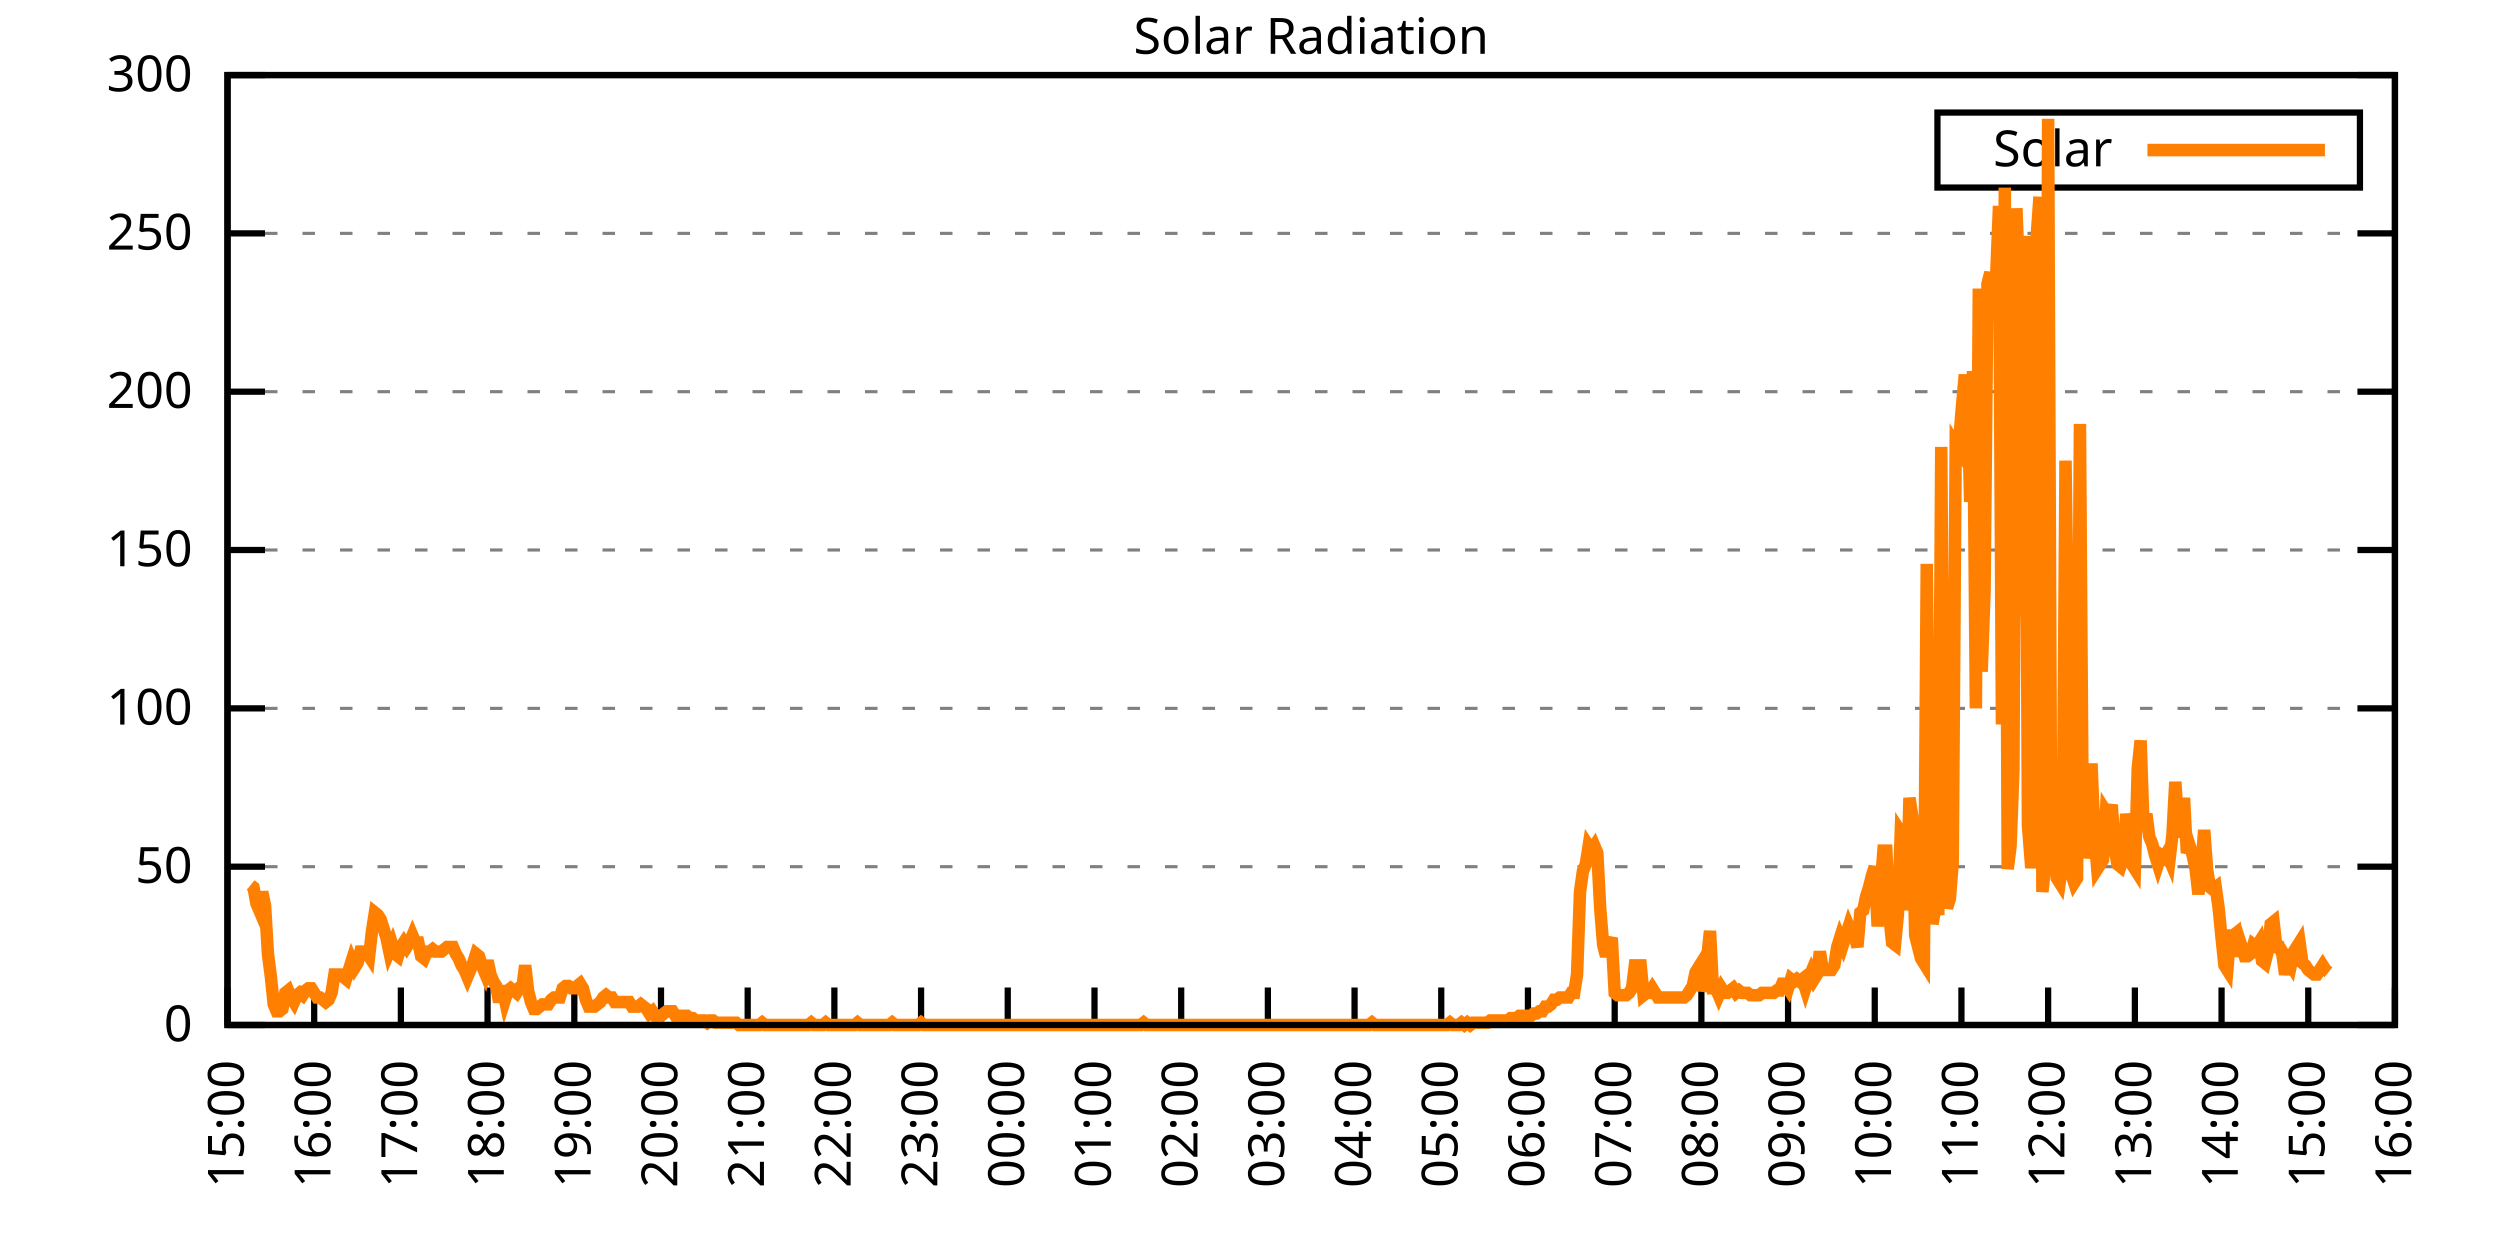
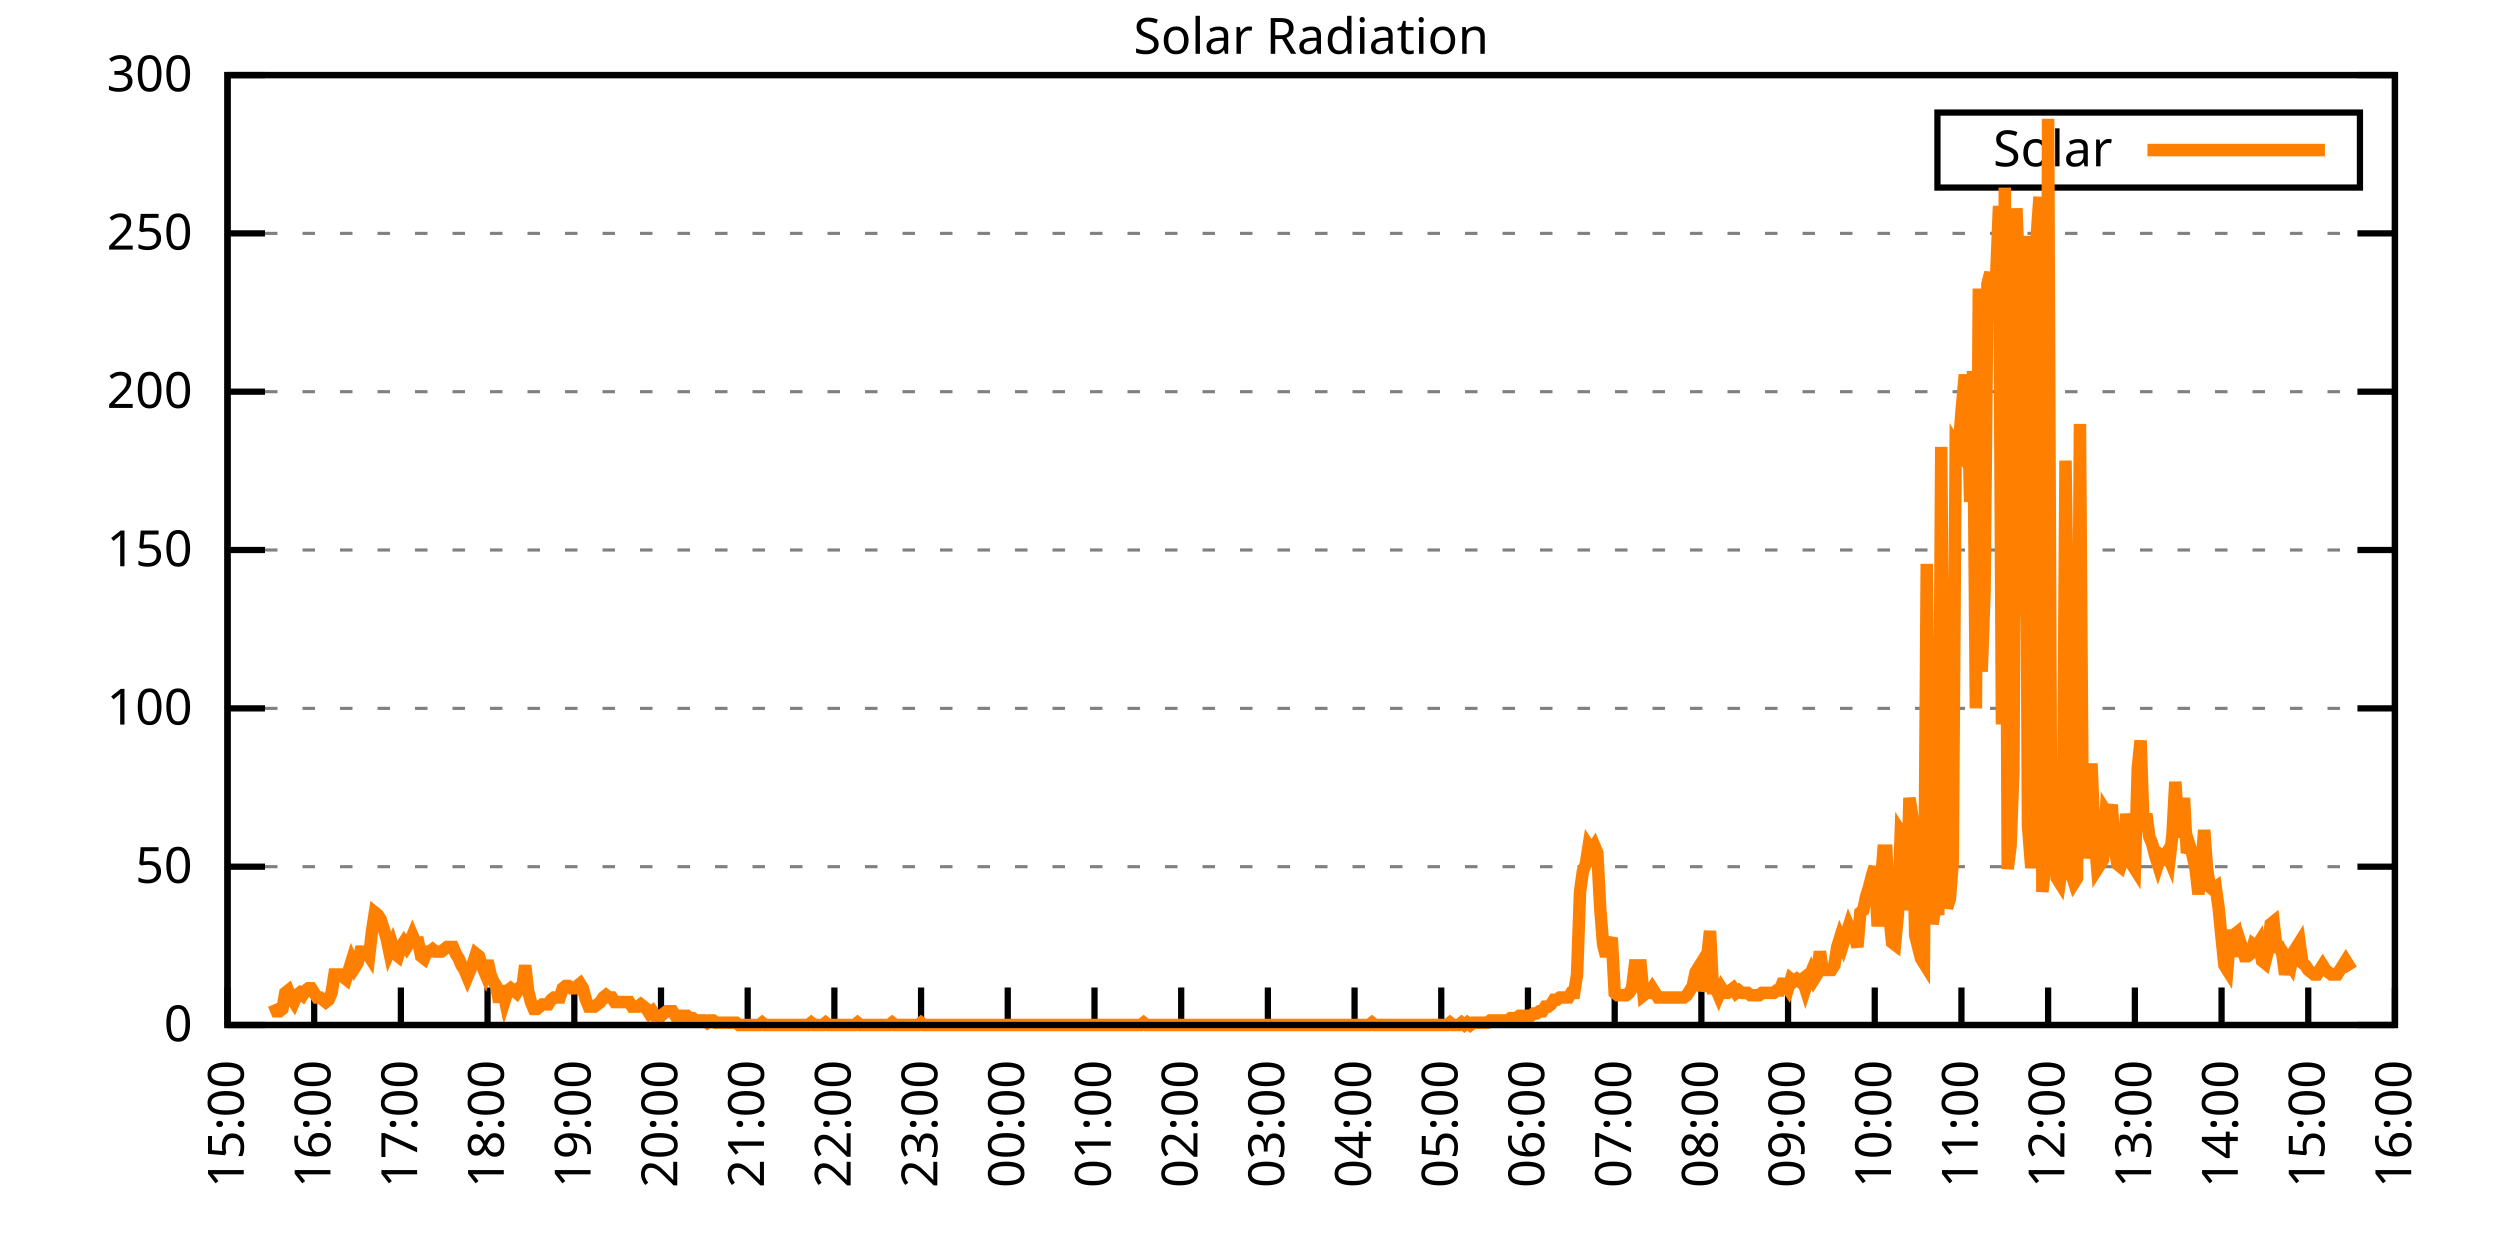
<svg xmlns="http://www.w3.org/2000/svg" xmlns:xlink="http://www.w3.org/1999/xlink" width="400" height="200" viewBox="0 0 400 200">
  <g id="gnuplot_canvas">
    <rect x="0" y="0" width="400" height="200" fill="none" />
    <defs>
      <circle id="gpDot" r="0.5" stroke-width="0.5" stroke="currentColor" />
      <path id="gpPt0" stroke-width="0.333" stroke="currentColor" d="M-1,0 h2 M0,-1 v2" />
      <path id="gpPt1" stroke-width="0.333" stroke="currentColor" d="M-1,-1 L1,1 M1,-1 L-1,1" />
      <path id="gpPt2" stroke-width="0.333" stroke="currentColor" d="M-1,0 L1,0 M0,-1 L0,1 M-1,-1 L1,1 M-1,1 L1,-1" />
      <rect id="gpPt3" stroke-width="0.333" stroke="currentColor" x="-1" y="-1" width="2" height="2" />
      <rect id="gpPt4" stroke-width="0.333" stroke="currentColor" fill="currentColor" x="-1" y="-1" width="2" height="2" />
      <circle id="gpPt5" stroke-width="0.333" stroke="currentColor" cx="0" cy="0" r="1" />
      <use xlink:href="#gpPt5" id="gpPt6" fill="currentColor" stroke="none" />
      <path id="gpPt7" stroke-width="0.333" stroke="currentColor" d="M0,-1.33 L-1.33,0.67 L1.33,0.67 z" />
      <use xlink:href="#gpPt7" id="gpPt8" fill="currentColor" stroke="none" />
      <use xlink:href="#gpPt7" id="gpPt9" stroke="currentColor" transform="rotate(180)" />
      <use xlink:href="#gpPt9" id="gpPt10" fill="currentColor" stroke="none" />
      <use xlink:href="#gpPt3" id="gpPt11" stroke="currentColor" transform="rotate(45)" />
      <use xlink:href="#gpPt11" id="gpPt12" fill="currentColor" stroke="none" />
      <path id="gpPt13" stroke-width="0.333" stroke="currentColor" d="M0,1.330 L1.265,0.411 L0.782,-1.067 L-0.782,-1.076 L-1.265,0.411 z" />
      <use xlink:href="#gpPt13" id="gpPt14" fill="currentColor" stroke="none" />
      <filter id="textbox" filterUnits="objectBoundingBox" x="0" y="0" height="1" width="1">
        <feFlood flood-color="white" flood-opacity="1" result="bgnd" />
        <feComposite in="SourceGraphic" in2="bgnd" operator="atop" />
      </filter>
      <filter id="greybox" filterUnits="objectBoundingBox" x="0" y="0" height="1" width="1">
        <feFlood flood-color="lightgrey" flood-opacity="1" result="grey" />
        <feComposite in="SourceGraphic" in2="grey" operator="atop" />
      </filter>
    </defs>
    <g fill="none" color="white" stroke="currentColor" stroke-width="1.00" stroke-linecap="butt" stroke-linejoin="miter">
</g>
    <g fill="none" color="black" stroke="currentColor" stroke-width="1.00" stroke-linecap="butt" stroke-linejoin="miter">
      <g stroke="none" shape-rendering="crispEdges">
        <polygon fill="rgb(255, 255, 255)" points="36.40,164.00 383.18,164.00 383.18,12.02 36.40,12.02 " />
      </g>
    </g>
    <g fill="none" color="black" stroke="currentColor" stroke-width="1.00" stroke-linecap="butt" stroke-linejoin="miter">
</g>
    <g fill="none" color="black" stroke="black" stroke-width="0.50" stroke-linecap="butt" stroke-linejoin="miter">
</g>
    <g fill="none" color="gray" stroke="currentColor" stroke-width="0.50" stroke-linecap="butt" stroke-linejoin="miter">
      <path stroke="gray" stroke-dasharray="2,4" class="gridline" d="M36.40,164.00 L383.19,164.00  " />
    </g>
    <g fill="none" color="gray" stroke="gray" stroke-width="1.00" stroke-linecap="butt" stroke-linejoin="miter">
</g>
    <g fill="none" color="black" stroke="currentColor" stroke-width="1.00" stroke-linecap="butt" stroke-linejoin="miter">
      <path stroke="black" d="M36.40,164.00 L42.40,164.00 M383.19,164.00 L377.19,164.00  " />
      <g transform="translate(30.80,166.60)" stroke="none" fill="black" font-family="Sans" font-size="8.00" text-anchor="end">
        <text>
          <tspan font-family="Sans"> 0</tspan>
        </text>
      </g>
    </g>
    <g fill="none" color="black" stroke="currentColor" stroke-width="1.00" stroke-linecap="butt" stroke-linejoin="miter">
</g>
    <g fill="none" color="black" stroke="black" stroke-width="0.50" stroke-linecap="butt" stroke-linejoin="miter">
</g>
    <g fill="none" color="gray" stroke="currentColor" stroke-width="0.50" stroke-linecap="butt" stroke-linejoin="miter">
      <path stroke="gray" stroke-dasharray="2,4" class="gridline" d="M36.40,138.67 L383.19,138.67  " />
    </g>
    <g fill="none" color="gray" stroke="gray" stroke-width="1.00" stroke-linecap="butt" stroke-linejoin="miter">
</g>
    <g fill="none" color="black" stroke="currentColor" stroke-width="1.00" stroke-linecap="butt" stroke-linejoin="miter">
      <path stroke="black" d="M36.40,138.67 L42.40,138.67 M383.19,138.67 L377.19,138.67  " />
      <g transform="translate(30.80,141.27)" stroke="none" fill="black" font-family="Sans" font-size="8.00" text-anchor="end">
        <text>
          <tspan font-family="Sans"> 50</tspan>
        </text>
      </g>
    </g>
    <g fill="none" color="black" stroke="currentColor" stroke-width="1.00" stroke-linecap="butt" stroke-linejoin="miter">
</g>
    <g fill="none" color="black" stroke="black" stroke-width="0.50" stroke-linecap="butt" stroke-linejoin="miter">
</g>
    <g fill="none" color="gray" stroke="currentColor" stroke-width="0.50" stroke-linecap="butt" stroke-linejoin="miter">
      <path stroke="gray" stroke-dasharray="2,4" class="gridline" d="M36.40,113.34 L383.19,113.34  " />
    </g>
    <g fill="none" color="gray" stroke="gray" stroke-width="1.00" stroke-linecap="butt" stroke-linejoin="miter">
</g>
    <g fill="none" color="black" stroke="currentColor" stroke-width="1.00" stroke-linecap="butt" stroke-linejoin="miter">
      <path stroke="black" d="M36.40,113.34 L42.40,113.34 M383.19,113.34 L377.19,113.34  " />
      <g transform="translate(30.80,115.94)" stroke="none" fill="black" font-family="Sans" font-size="8.00" text-anchor="end">
        <text>
          <tspan font-family="Sans"> 100</tspan>
        </text>
      </g>
    </g>
    <g fill="none" color="black" stroke="currentColor" stroke-width="1.00" stroke-linecap="butt" stroke-linejoin="miter">
</g>
    <g fill="none" color="black" stroke="black" stroke-width="0.50" stroke-linecap="butt" stroke-linejoin="miter">
</g>
    <g fill="none" color="gray" stroke="currentColor" stroke-width="0.50" stroke-linecap="butt" stroke-linejoin="miter">
      <path stroke="gray" stroke-dasharray="2,4" class="gridline" d="M36.40,88.00 L383.19,88.00  " />
    </g>
    <g fill="none" color="gray" stroke="gray" stroke-width="1.00" stroke-linecap="butt" stroke-linejoin="miter">
</g>
    <g fill="none" color="black" stroke="currentColor" stroke-width="1.00" stroke-linecap="butt" stroke-linejoin="miter">
      <path stroke="black" d="M36.40,88.00 L42.40,88.00 M383.19,88.00 L377.19,88.00  " />
      <g transform="translate(30.80,90.60)" stroke="none" fill="black" font-family="Sans" font-size="8.00" text-anchor="end">
        <text>
          <tspan font-family="Sans"> 150</tspan>
        </text>
      </g>
    </g>
    <g fill="none" color="black" stroke="currentColor" stroke-width="1.00" stroke-linecap="butt" stroke-linejoin="miter">
</g>
    <g fill="none" color="black" stroke="black" stroke-width="0.50" stroke-linecap="butt" stroke-linejoin="miter">
</g>
    <g fill="none" color="gray" stroke="currentColor" stroke-width="0.50" stroke-linecap="butt" stroke-linejoin="miter">
      <path stroke="gray" stroke-dasharray="2,4" class="gridline" d="M36.40,62.67 L383.19,62.67  " />
    </g>
    <g fill="none" color="gray" stroke="gray" stroke-width="1.00" stroke-linecap="butt" stroke-linejoin="miter">
</g>
    <g fill="none" color="black" stroke="currentColor" stroke-width="1.00" stroke-linecap="butt" stroke-linejoin="miter">
      <path stroke="black" d="M36.40,62.67 L42.40,62.67 M383.19,62.67 L377.19,62.67  " />
      <g transform="translate(30.80,65.27)" stroke="none" fill="black" font-family="Sans" font-size="8.00" text-anchor="end">
        <text>
          <tspan font-family="Sans"> 200</tspan>
        </text>
      </g>
    </g>
    <g fill="none" color="black" stroke="currentColor" stroke-width="1.00" stroke-linecap="butt" stroke-linejoin="miter">
</g>
    <g fill="none" color="black" stroke="black" stroke-width="0.50" stroke-linecap="butt" stroke-linejoin="miter">
</g>
    <g fill="none" color="gray" stroke="currentColor" stroke-width="0.50" stroke-linecap="butt" stroke-linejoin="miter">
      <path stroke="gray" stroke-dasharray="2,4" class="gridline" d="M36.40,37.34 L383.19,37.34  " />
    </g>
    <g fill="none" color="gray" stroke="gray" stroke-width="1.00" stroke-linecap="butt" stroke-linejoin="miter">
</g>
    <g fill="none" color="black" stroke="currentColor" stroke-width="1.00" stroke-linecap="butt" stroke-linejoin="miter">
      <path stroke="black" d="M36.40,37.34 L42.40,37.34 M383.19,37.34 L377.19,37.34  " />
      <g transform="translate(30.80,39.94)" stroke="none" fill="black" font-family="Sans" font-size="8.00" text-anchor="end">
        <text>
          <tspan font-family="Sans"> 250</tspan>
        </text>
      </g>
    </g>
    <g fill="none" color="black" stroke="currentColor" stroke-width="1.00" stroke-linecap="butt" stroke-linejoin="miter">
</g>
    <g fill="none" color="black" stroke="black" stroke-width="0.50" stroke-linecap="butt" stroke-linejoin="miter">
</g>
    <g fill="none" color="gray" stroke="currentColor" stroke-width="0.50" stroke-linecap="butt" stroke-linejoin="miter">
      <path stroke="gray" stroke-dasharray="2,4" class="gridline" d="M36.40,12.01 L383.19,12.01  " />
    </g>
    <g fill="none" color="gray" stroke="gray" stroke-width="1.00" stroke-linecap="butt" stroke-linejoin="miter">
</g>
    <g fill="none" color="black" stroke="currentColor" stroke-width="1.00" stroke-linecap="butt" stroke-linejoin="miter">
      <path stroke="black" d="M36.40,12.01 L42.40,12.01 M383.19,12.01 L377.19,12.01  " />
      <g transform="translate(30.80,14.61)" stroke="none" fill="black" font-family="Sans" font-size="8.00" text-anchor="end">
        <text>
          <tspan font-family="Sans"> 300</tspan>
        </text>
      </g>
    </g>
    <g fill="none" color="black" stroke="currentColor" stroke-width="1.00" stroke-linecap="butt" stroke-linejoin="miter">
      <path stroke="black" d="M36.40,164.00 L36.40,158.00  " />
      <g transform="translate(39.00,169.60) rotate(270.00)" stroke="none" fill="black" font-family="Sans" font-size="8.00" text-anchor="end">
        <text>
          <tspan font-family="Sans">15:00</tspan>
        </text>
      </g>
    </g>
    <g fill="none" color="black" stroke="currentColor" stroke-width="1.00" stroke-linecap="butt" stroke-linejoin="miter">
      <path stroke="black" d="M50.27,164.00 L50.27,158.00  " />
      <g transform="translate(52.87,169.60) rotate(270.00)" stroke="none" fill="black" font-family="Sans" font-size="8.00" text-anchor="end">
        <text>
          <tspan font-family="Sans">16:00</tspan>
        </text>
      </g>
    </g>
    <g fill="none" color="black" stroke="currentColor" stroke-width="1.00" stroke-linecap="butt" stroke-linejoin="miter">
      <path stroke="black" d="M64.14,164.00 L64.14,158.00  " />
      <g transform="translate(66.74,169.60) rotate(270.00)" stroke="none" fill="black" font-family="Sans" font-size="8.00" text-anchor="end">
        <text>
          <tspan font-family="Sans">17:00</tspan>
        </text>
      </g>
    </g>
    <g fill="none" color="black" stroke="currentColor" stroke-width="1.00" stroke-linecap="butt" stroke-linejoin="miter">
      <path stroke="black" d="M78.01,164.00 L78.01,158.00  " />
      <g transform="translate(80.61,169.60) rotate(270.00)" stroke="none" fill="black" font-family="Sans" font-size="8.00" text-anchor="end">
        <text>
          <tspan font-family="Sans">18:00</tspan>
        </text>
      </g>
    </g>
    <g fill="none" color="black" stroke="currentColor" stroke-width="1.00" stroke-linecap="butt" stroke-linejoin="miter">
      <path stroke="black" d="M91.89,164.00 L91.89,158.00  " />
      <g transform="translate(94.49,169.60) rotate(270.00)" stroke="none" fill="black" font-family="Sans" font-size="8.00" text-anchor="end">
        <text>
          <tspan font-family="Sans">19:00</tspan>
        </text>
      </g>
    </g>
    <g fill="none" color="black" stroke="currentColor" stroke-width="1.00" stroke-linecap="butt" stroke-linejoin="miter">
      <path stroke="black" d="M105.76,164.00 L105.76,158.00  " />
      <g transform="translate(108.36,169.60) rotate(270.00)" stroke="none" fill="black" font-family="Sans" font-size="8.00" text-anchor="end">
        <text>
          <tspan font-family="Sans">20:00</tspan>
        </text>
      </g>
    </g>
    <g fill="none" color="black" stroke="currentColor" stroke-width="1.00" stroke-linecap="butt" stroke-linejoin="miter">
      <path stroke="black" d="M119.63,164.00 L119.63,158.00  " />
      <g transform="translate(122.23,169.60) rotate(270.00)" stroke="none" fill="black" font-family="Sans" font-size="8.00" text-anchor="end">
        <text>
          <tspan font-family="Sans">21:00</tspan>
        </text>
      </g>
    </g>
    <g fill="none" color="black" stroke="currentColor" stroke-width="1.00" stroke-linecap="butt" stroke-linejoin="miter">
      <path stroke="black" d="M133.50,164.00 L133.50,158.00  " />
      <g transform="translate(136.10,169.60) rotate(270.00)" stroke="none" fill="black" font-family="Sans" font-size="8.00" text-anchor="end">
        <text>
          <tspan font-family="Sans">22:00</tspan>
        </text>
      </g>
    </g>
    <g fill="none" color="black" stroke="currentColor" stroke-width="1.00" stroke-linecap="butt" stroke-linejoin="miter">
      <path stroke="black" d="M147.37,164.00 L147.37,158.00  " />
      <g transform="translate(149.97,169.60) rotate(270.00)" stroke="none" fill="black" font-family="Sans" font-size="8.00" text-anchor="end">
        <text>
          <tspan font-family="Sans">23:00</tspan>
        </text>
      </g>
    </g>
    <g fill="none" color="black" stroke="currentColor" stroke-width="1.00" stroke-linecap="butt" stroke-linejoin="miter">
      <path stroke="black" d="M161.24,164.00 L161.24,158.00  " />
      <g transform="translate(163.84,169.60) rotate(270.00)" stroke="none" fill="black" font-family="Sans" font-size="8.00" text-anchor="end">
        <text>
          <tspan font-family="Sans">00:00</tspan>
        </text>
      </g>
    </g>
    <g fill="none" color="black" stroke="currentColor" stroke-width="1.00" stroke-linecap="butt" stroke-linejoin="miter">
      <path stroke="black" d="M175.12,164.00 L175.12,158.00  " />
      <g transform="translate(177.72,169.60) rotate(270.00)" stroke="none" fill="black" font-family="Sans" font-size="8.00" text-anchor="end">
        <text>
          <tspan font-family="Sans">01:00</tspan>
        </text>
      </g>
    </g>
    <g fill="none" color="black" stroke="currentColor" stroke-width="1.00" stroke-linecap="butt" stroke-linejoin="miter">
      <path stroke="black" d="M188.99,164.00 L188.99,158.00  " />
      <g transform="translate(191.59,169.60) rotate(270.00)" stroke="none" fill="black" font-family="Sans" font-size="8.00" text-anchor="end">
        <text>
          <tspan font-family="Sans">02:00</tspan>
        </text>
      </g>
    </g>
    <g fill="none" color="black" stroke="currentColor" stroke-width="1.00" stroke-linecap="butt" stroke-linejoin="miter">
      <path stroke="black" d="M202.86,164.00 L202.86,158.00  " />
      <g transform="translate(205.46,169.60) rotate(270.00)" stroke="none" fill="black" font-family="Sans" font-size="8.00" text-anchor="end">
        <text>
          <tspan font-family="Sans">03:00</tspan>
        </text>
      </g>
    </g>
    <g fill="none" color="black" stroke="currentColor" stroke-width="1.00" stroke-linecap="butt" stroke-linejoin="miter">
      <path stroke="black" d="M216.73,164.00 L216.73,158.00  " />
      <g transform="translate(219.33,169.60) rotate(270.00)" stroke="none" fill="black" font-family="Sans" font-size="8.00" text-anchor="end">
        <text>
          <tspan font-family="Sans">04:00</tspan>
        </text>
      </g>
    </g>
    <g fill="none" color="black" stroke="currentColor" stroke-width="1.00" stroke-linecap="butt" stroke-linejoin="miter">
      <path stroke="black" d="M230.60,164.00 L230.60,158.00  " />
      <g transform="translate(233.20,169.60) rotate(270.00)" stroke="none" fill="black" font-family="Sans" font-size="8.00" text-anchor="end">
        <text>
          <tspan font-family="Sans">05:00</tspan>
        </text>
      </g>
    </g>
    <g fill="none" color="black" stroke="currentColor" stroke-width="1.00" stroke-linecap="butt" stroke-linejoin="miter">
      <path stroke="black" d="M244.47,164.00 L244.47,158.00  " />
      <g transform="translate(247.07,169.60) rotate(270.00)" stroke="none" fill="black" font-family="Sans" font-size="8.00" text-anchor="end">
        <text>
          <tspan font-family="Sans">06:00</tspan>
        </text>
      </g>
    </g>
    <g fill="none" color="black" stroke="currentColor" stroke-width="1.00" stroke-linecap="butt" stroke-linejoin="miter">
      <path stroke="black" d="M258.35,164.00 L258.35,158.00  " />
      <g transform="translate(260.95,169.60) rotate(270.00)" stroke="none" fill="black" font-family="Sans" font-size="8.00" text-anchor="end">
        <text>
          <tspan font-family="Sans">07:00</tspan>
        </text>
      </g>
    </g>
    <g fill="none" color="black" stroke="currentColor" stroke-width="1.00" stroke-linecap="butt" stroke-linejoin="miter">
      <path stroke="black" d="M272.22,164.00 L272.22,158.00  " />
      <g transform="translate(274.82,169.60) rotate(270.00)" stroke="none" fill="black" font-family="Sans" font-size="8.00" text-anchor="end">
        <text>
          <tspan font-family="Sans">08:00</tspan>
        </text>
      </g>
    </g>
    <g fill="none" color="black" stroke="currentColor" stroke-width="1.00" stroke-linecap="butt" stroke-linejoin="miter">
      <path stroke="black" d="M286.09,164.00 L286.09,158.00  " />
      <g transform="translate(288.69,169.60) rotate(270.00)" stroke="none" fill="black" font-family="Sans" font-size="8.00" text-anchor="end">
        <text>
          <tspan font-family="Sans">09:00</tspan>
        </text>
      </g>
    </g>
    <g fill="none" color="black" stroke="currentColor" stroke-width="1.00" stroke-linecap="butt" stroke-linejoin="miter">
      <path stroke="black" d="M299.96,164.00 L299.96,158.00  " />
      <g transform="translate(302.56,169.60) rotate(270.00)" stroke="none" fill="black" font-family="Sans" font-size="8.00" text-anchor="end">
        <text>
          <tspan font-family="Sans">10:00</tspan>
        </text>
      </g>
    </g>
    <g fill="none" color="black" stroke="currentColor" stroke-width="1.00" stroke-linecap="butt" stroke-linejoin="miter">
      <path stroke="black" d="M313.83,164.00 L313.83,158.00  " />
      <g transform="translate(316.43,169.60) rotate(270.00)" stroke="none" fill="black" font-family="Sans" font-size="8.00" text-anchor="end">
        <text>
          <tspan font-family="Sans">11:00</tspan>
        </text>
      </g>
    </g>
    <g fill="none" color="black" stroke="currentColor" stroke-width="1.00" stroke-linecap="butt" stroke-linejoin="miter">
      <path stroke="black" d="M327.70,164.00 L327.70,158.00  " />
      <g transform="translate(330.30,169.60) rotate(270.00)" stroke="none" fill="black" font-family="Sans" font-size="8.00" text-anchor="end">
        <text>
          <tspan font-family="Sans">12:00</tspan>
        </text>
      </g>
    </g>
    <g fill="none" color="black" stroke="currentColor" stroke-width="1.00" stroke-linecap="butt" stroke-linejoin="miter">
      <path stroke="black" d="M341.58,164.00 L341.58,158.00  " />
      <g transform="translate(344.18,169.60) rotate(270.00)" stroke="none" fill="black" font-family="Sans" font-size="8.00" text-anchor="end">
        <text>
          <tspan font-family="Sans">13:00</tspan>
        </text>
      </g>
    </g>
    <g fill="none" color="black" stroke="currentColor" stroke-width="1.00" stroke-linecap="butt" stroke-linejoin="miter">
      <path stroke="black" d="M355.45,164.00 L355.45,158.00  " />
      <g transform="translate(358.05,169.60) rotate(270.00)" stroke="none" fill="black" font-family="Sans" font-size="8.00" text-anchor="end">
        <text>
          <tspan font-family="Sans">14:00</tspan>
        </text>
      </g>
    </g>
    <g fill="none" color="black" stroke="currentColor" stroke-width="1.00" stroke-linecap="butt" stroke-linejoin="miter">
      <path stroke="black" d="M369.32,164.00 L369.32,158.00  " />
      <g transform="translate(371.92,169.60) rotate(270.00)" stroke="none" fill="black" font-family="Sans" font-size="8.00" text-anchor="end">
        <text>
          <tspan font-family="Sans">15:00</tspan>
        </text>
      </g>
    </g>
    <g fill="none" color="black" stroke="currentColor" stroke-width="1.00" stroke-linecap="butt" stroke-linejoin="miter">
      <path stroke="black" d="M383.19,164.00 L383.19,158.00  " />
      <g transform="translate(385.79,169.60) rotate(270.00)" stroke="none" fill="black" font-family="Sans" font-size="8.00" text-anchor="end">
        <text>
          <tspan font-family="Sans">16:00</tspan>
        </text>
      </g>
    </g>
    <g fill="none" color="black" stroke="currentColor" stroke-width="1.00" stroke-linecap="butt" stroke-linejoin="miter">
</g>
    <g fill="none" color="black" stroke="currentColor" stroke-width="1.00" stroke-linecap="butt" stroke-linejoin="miter">
      <path stroke="black" d="M36.40,12.01 L36.40,164.00 L383.19,164.00 L383.19,12.01 L36.40,12.01 Z  " />
    </g>
    <g fill="none" color="black" stroke="currentColor" stroke-width="1.00" stroke-linecap="butt" stroke-linejoin="miter">
</g>
    <g fill="none" color="black" stroke="currentColor" stroke-width="1.00" stroke-linecap="butt" stroke-linejoin="miter">
      <path stroke="black" d="M309.99,30.01 L309.99,18.01 L377.59,18.01 L377.59,30.01 L309.99,30.01 Z  " />
    </g>
    <g id="Solar_Radiation_plot_1">
      <g fill="none" color="white" stroke="black" stroke-width="2.00" stroke-linecap="butt" stroke-linejoin="miter">
</g>
      <g fill="none" color="black" stroke="currentColor" stroke-width="2.00" stroke-linecap="butt" stroke-linejoin="miter">
        <g transform="translate(337.99,26.61)" stroke="none" fill="black" font-family="Sans" font-size="8.00" text-anchor="end">
          <text>
            <tspan font-family="Sans">Solar</tspan>
          </text>
        </g>
      </g>
      <g fill="none" color="black" stroke="currentColor" stroke-width="2.00" stroke-linecap="butt" stroke-linejoin="miter">
-         <path stroke="rgb(255, 127,   0)" d="M343.59,24.01 L371.99,24.01 M40.10,141.61 L40.56,141.98 L41.02,144.55 L41.49,145.65 L41.95,142.71 L42.41,144.91   L42.87,152.62 L43.34,156.29 L43.80,160.70 L44.26,161.80 L44.72,161.80 L45.19,161.43 L45.65,158.86 L46.11,158.49   L46.57,159.60 L47.03,160.33 L47.50,159.23 L47.96,158.86 L48.42,159.23 L48.88,158.49 L49.35,158.13 L49.81,158.13   L50.27,158.86 L50.73,159.60 L51.20,159.60 L51.66,159.96 L52.12,160.33 L52.58,159.96 L53.05,158.86 L53.51,155.92   L53.97,155.92 L54.43,155.92 L54.90,156.29 L55.36,156.66 L55.82,155.19 L56.28,153.72 L56.75,154.82 L57.21,154.09   L57.67,152.25 L58.13,152.25 L58.59,152.25 L59.06,152.99 L59.52,148.95 L59.98,146.01 L60.44,146.38 L60.91,147.11   L61.37,148.58 L61.83,150.05 L62.29,152.25 L62.76,151.15 L63.22,152.62 L63.68,152.99 L64.14,151.52 L64.61,150.79   L65.07,151.52 L65.53,150.79 L65.99,149.68 L66.46,150.79 L66.92,150.79 L67.38,152.99 L67.84,153.35 L68.30,152.25   L68.77,152.25 L69.23,151.89 L69.69,152.25 L70.15,152.25 L70.62,152.25 L71.08,151.89 L71.54,151.52 L72.00,151.52   L72.47,151.52 L72.93,152.62 L73.39,153.35 L73.85,154.46 L74.32,155.19 L74.78,156.29 L75.24,155.19 L75.70,154.09   L76.17,152.62 L76.63,152.99 L77.09,154.46 L77.55,155.56 L78.01,153.72 L78.48,155.92 L78.94,157.03 L79.40,157.76   L79.86,160.33 L80.33,157.76 L80.79,159.96 L81.25,158.49 L81.71,158.13 L82.18,158.49 L82.64,158.86 L83.10,158.13   L83.56,158.13 L84.03,154.46 L84.49,158.49 L84.95,160.33 L85.41,161.43 L85.88,161.43 L86.34,161.06 L86.80,160.70   L87.26,160.70 L87.72,160.70 L88.19,159.96 L88.65,159.60 L89.11,159.60 L89.57,159.60 L90.04,158.13 L90.50,157.76   L90.96,157.76 L91.42,158.13 L91.89,158.13 L92.35,157.76 L92.81,157.39 L93.27,158.13 L93.74,159.96 L94.20,161.06   L94.66,161.06 L95.12,161.06 L95.59,160.70 L96.05,160.33 L96.51,159.60 L96.97,159.23 L97.44,159.60 L97.90,159.60   L98.36,160.33 L98.82,160.33 L99.28,160.33 L99.75,160.33 L100.21,160.33 L100.67,160.33 L101.13,161.06 L101.60,161.06   L102.06,161.06 L102.52,160.70 L102.98,161.06 L103.45,161.43 L103.91,162.16 L104.37,161.80 L104.83,162.53 L105.30,162.53   L105.76,162.53 L106.22,162.16 L106.68,161.80 L107.15,161.80 L107.61,161.80 L108.07,162.53 L108.53,162.53 L108.99,162.53   L109.46,162.53 L109.92,162.53 L110.38,162.90 L110.84,162.90 L111.31,163.27 L111.77,163.27 L112.23,163.27 L112.69,163.27   L113.16,163.63 L113.62,163.27 L114.08,163.27 L114.54,163.63 L115.01,163.63 L115.47,163.63 L115.93,163.63 L116.39,163.63   L116.86,163.63 L117.32,163.63 L117.78,163.63 L118.24,164.00 L118.70,164.00 L119.17,164.00 L119.63,164.00 L120.09,164.00   L120.55,164.00 L121.02,164.00 L121.48,164.00 L121.94,163.63 L122.40,164.00 L122.87,164.00 L123.33,164.00 L123.79,164.00   L124.25,164.00 L124.72,164.00 L125.18,164.00 L125.64,164.00 L126.10,164.00 L126.57,164.00 L127.03,164.00 L127.49,164.00   L127.95,164.00 L128.41,164.00 L128.88,164.00 L129.34,164.00 L129.80,163.63 L130.26,164.00 L130.73,164.00 L131.19,164.00   L131.65,164.00 L132.11,163.63 L132.58,164.00 L133.04,164.00 L133.50,164.00 L133.96,164.00 L134.43,164.00 L134.89,164.00   L135.35,164.00 L135.81,164.00 L136.28,164.00 L136.74,164.00 L137.20,163.63 L137.66,164.00 L138.13,164.00 L138.59,164.00   L139.05,164.00 L139.51,164.00 L139.97,164.00 L140.44,164.00 L140.90,164.00 L141.36,164.00 L141.82,164.00 L142.29,164.00   L142.75,163.63 L143.21,164.00 L143.67,164.00 L144.14,164.00 L144.60,164.00 L145.06,164.00 L145.52,164.00 L145.99,164.00   L146.45,164.00 L146.91,164.00 L147.37,163.63 L147.84,164.00 L148.30,164.00 L148.76,164.00 L149.22,164.00 L149.68,164.00   L150.15,164.00 L150.61,164.00 L151.07,164.00 L151.53,164.00 L152.00,164.00 L152.46,164.00 L152.92,164.00 L153.38,164.00   L153.85,164.00 L154.31,164.00 L154.77,164.00 L155.23,164.00 L155.70,164.00 L156.16,164.00 L156.62,164.00 L157.08,164.00   L157.55,164.00 L158.01,164.00 L158.47,164.00 L158.93,164.00 L159.39,164.00 L159.86,164.00 L160.32,164.00 L160.78,164.00   L161.24,164.00 L161.71,164.00 L162.17,164.00 L162.63,164.00 L163.09,164.00 L163.56,164.00 L164.02,164.00 L164.48,164.00   L164.94,164.00 L165.41,164.00 L165.87,164.00 L166.33,164.00 L166.79,164.00 L167.26,164.00 L167.72,164.00 L168.18,164.00   L168.64,164.00 L169.10,164.00 L169.57,164.00 L170.03,164.00 L170.49,164.00 L170.95,164.00 L171.42,164.00 L171.88,164.00   L172.34,164.00 L172.80,164.00 L173.27,164.00 L173.73,164.00 L174.19,164.00 L174.65,164.00 L175.12,164.00 L175.58,164.00   L176.04,164.00 L176.50,164.00 L176.97,164.00 L177.43,164.00 L177.89,164.00 L178.35,164.00 L178.82,164.00 L179.28,164.00   L179.74,164.00 L180.20,164.00 L180.66,164.00 L181.13,164.00 L181.59,164.00 L182.05,164.00 L182.51,164.00 L182.98,163.63   L183.44,164.00 L183.90,164.00 L184.36,164.00 L184.83,164.00 L185.29,164.00 L185.75,164.00 L186.21,164.00 L186.68,164.00   L187.14,164.00 L187.60,164.00 L188.06,164.00 L188.53,164.00 L188.99,164.00 L189.45,164.00 L189.91,164.00 L190.37,164.00   L190.84,164.00 L191.30,164.00 L191.76,164.00 L192.22,164.00 L192.69,164.00 L193.15,164.00 L193.61,164.00 L194.07,164.00   L194.54,164.00 L195.00,164.00 L195.46,164.00 L195.92,164.00 L196.39,164.00 L196.85,164.00 L197.31,164.00 L197.77,164.00   L198.24,164.00 L198.70,164.00 L199.16,164.00 L199.62,164.00 L200.08,164.00 L200.55,164.00 L201.01,164.00 L201.47,164.00   L201.93,164.00 L202.40,164.00 L202.86,164.00 L203.32,164.00 L203.78,164.00 L204.25,164.00 L204.71,164.00 L205.17,164.00   L205.63,164.00 L206.10,164.00 L206.56,164.00 L207.02,164.00 L207.48,164.00 L207.95,164.00 L208.41,164.00 L208.87,164.00   L209.33,164.00 L209.80,164.00 L210.26,164.00 L210.72,164.00 L211.18,164.00 L211.64,164.00 L212.11,164.00 L212.57,164.00   L213.03,164.00 L213.49,164.00 L213.96,164.00 L214.42,164.00 L214.88,164.00 L215.34,164.00 L215.81,164.00 L216.27,164.00   L216.73,164.00 L217.19,164.00 L217.66,164.00 L218.12,164.00 L218.58,164.00 L219.04,164.00 L219.51,163.63 L219.97,164.00   L220.43,164.00 L220.89,164.00 L221.35,164.00 L221.82,164.00 L222.28,164.00 L222.74,164.00 L223.20,164.00 L223.67,164.00   L224.13,164.00 L224.59,164.00 L225.05,164.00 L225.52,164.00 L225.98,164.00 L226.44,164.00 L226.90,164.00 L227.37,164.00   L227.83,164.00 L228.29,164.00 L228.75,164.00 L229.22,164.00 L229.68,164.00 L230.14,164.00 L230.60,164.00 L231.06,164.00   L231.53,164.00 L231.99,163.63 L232.45,164.00 L232.91,164.00 L233.38,164.00 L233.84,163.63 L234.30,164.00 L234.76,163.63   L235.23,164.00 L235.69,163.63 L236.15,163.63 L236.61,163.63 L237.08,163.63 L237.54,163.63 L238.00,163.63 L238.46,163.27   L238.93,163.27 L239.39,163.27 L239.85,163.27 L240.31,163.27 L240.77,163.27 L241.24,163.27 L241.70,162.90 L242.16,162.90   L242.62,162.90 L243.09,162.53 L243.55,162.53 L244.01,162.53 L244.47,162.53 L244.94,162.53 L245.40,162.16 L245.86,162.16   L246.32,161.80 L246.79,161.80 L247.25,161.06 L247.71,161.06 L248.17,160.70 L248.64,159.96 L249.10,159.96 L249.56,159.60   L250.02,159.60 L250.49,159.60 L250.95,159.60 L251.41,158.86 L251.87,158.86 L252.33,155.92 L252.80,142.71 L253.26,139.41   L253.72,138.30 L254.18,135.37 L254.65,136.10 L255.11,135.37 L255.57,136.47 L256.03,145.28 L256.50,151.15 L256.96,152.99   L257.42,151.15 L257.88,150.05 L258.35,158.86 L258.81,159.23 L259.27,159.23 L259.73,159.23 L260.20,159.23 L260.66,158.86   L261.12,158.13 L261.58,154.46 L262.04,154.46 L262.51,154.46 L262.97,159.23 L263.43,158.86 L263.89,158.86 L264.36,158.13   L264.82,158.86 L265.28,159.60 L265.74,159.60 L266.21,159.60 L266.67,159.60 L267.13,159.60 L267.59,159.60 L268.06,159.60   L268.52,159.60 L268.98,159.60 L269.44,159.60 L269.91,159.23 L270.37,158.49 L270.83,157.76 L271.29,155.56 L271.75,154.82   L272.22,158.49 L272.68,157.03 L273.14,153.35 L273.60,148.95 L274.07,158.13 L274.53,158.13 L274.99,159.23 L275.45,158.13   L275.92,158.86 L276.38,158.86 L276.84,158.49 L277.30,158.13 L277.77,158.86 L278.23,158.49 L278.69,158.86 L279.15,158.86   L279.62,158.86 L280.08,159.23 L280.54,159.23 L281.00,159.23 L281.46,159.23 L281.93,158.86 L282.39,158.86 L282.85,158.86   L283.31,158.86 L283.78,158.86 L284.24,158.49 L284.70,158.49 L285.16,157.39 L285.63,157.39 L286.09,158.13 L286.55,156.66   L287.01,157.03 L287.48,156.66 L287.94,157.03 L288.40,156.66 L288.86,158.13 L289.33,156.66 L289.79,155.56 L290.25,156.66   L290.71,155.92 L291.18,152.25 L291.64,155.19 L292.10,155.19 L292.56,155.19 L293.02,155.19 L293.49,154.46 L293.95,151.52   L294.41,150.05 L294.87,151.15 L295.34,149.68 L295.80,148.22 L296.26,149.32 L296.72,149.68 L297.19,151.52 L297.65,146.01   L298.11,145.65 L298.57,143.44 L299.04,141.98 L299.50,140.14 L299.96,138.67 L300.42,148.22 L300.89,141.98 L301.35,136.10   L301.81,136.10 L302.27,146.38 L302.73,150.79 L303.20,151.15 L303.66,146.38 L304.12,133.17 L304.58,133.90 L305.05,145.65   L305.51,127.66 L305.97,130.60 L306.43,149.68 L306.90,151.52 L307.36,153.35 L307.82,154.09 L308.28,90.22 L308.75,136.10   L309.21,147.85 L309.67,144.91 L310.13,146.38 L310.60,71.50 L311.06,136.84 L311.52,145.28 L311.98,143.81 L312.44,137.94   L312.91,71.13 L313.37,71.86 L313.83,65.99 L314.29,60.85 L314.76,60.85 L315.22,80.31 L315.68,59.38 L316.14,113.34   L316.61,46.17 L317.07,107.47 L317.53,94.62 L317.99,45.43 L318.46,43.60 L318.92,49.11 L319.38,44.33 L319.84,32.95   L320.31,115.91 L320.77,30.02 L321.23,139.04 L321.69,135.37 L322.15,123.25 L322.62,33.32 L323.08,44.70 L323.54,98.66   L324.00,37.73 L324.47,132.06 L324.93,137.94 L325.39,137.94 L325.85,38.09 L326.32,31.49 L326.78,142.71 L327.24,138.30   L327.70,19.01 L328.17,131.33 L328.63,130.96 L329.09,140.51 L329.55,141.24 L330.02,137.94 L330.48,73.70 L330.94,107.10   L331.40,139.77 L331.87,141.24 L332.33,140.51 L332.79,67.83 L333.25,133.90 L333.71,137.20 L334.18,135.37 L334.64,122.15   L335.10,133.53 L335.56,139.04 L336.03,138.30 L336.49,137.57 L336.95,129.86 L337.41,130.60 L337.88,128.76 L338.34,135.74   L338.80,138.30 L339.26,138.67 L339.73,137.20 L340.19,130.23 L340.65,133.17 L341.11,138.30 L341.58,139.04 L342.04,122.89   L342.50,118.48 L342.96,132.06 L343.42,130.23 L343.89,133.90 L344.35,135.00 L344.81,136.84 L345.27,138.30 L345.74,136.84   L346.20,137.20 L346.66,136.47 L347.12,137.57 L347.59,133.53 L348.05,125.09 L348.51,132.06 L348.97,133.90 L349.44,127.66   L349.90,136.47 L350.36,135.37 L350.82,136.84 L351.29,139.04 L351.75,143.08 L352.21,139.04 L352.67,132.80 L353.13,139.04   L353.60,141.98 L354.06,142.34 L354.52,141.98 L354.98,145.28 L355.45,150.05 L355.91,154.46 L356.37,155.19 L356.83,149.68   L357.30,149.68 L357.76,149.32 L358.22,152.99 L358.68,151.52 L359.15,152.99 L359.61,152.99 L360.07,152.62 L360.53,151.15   L361.00,151.52 L361.46,150.79 L361.92,153.72 L362.38,154.09 L362.84,152.25 L363.31,147.85 L363.77,147.48 L364.23,151.52   L364.69,151.52 L365.16,152.62 L365.62,155.92 L366.08,153.72 L366.54,154.46 L367.01,152.25 L367.47,151.52 L367.93,150.79   L368.39,154.09 L368.86,154.46 L369.32,155.19 L369.78,155.56 L370.24,155.92 L370.71,155.92 L371.17,155.19 L371.63,154.46   L372.09,155.19 L372.56,155.56  " />
+         <path stroke="rgb(255, 127,   0)" d="M343.59,24.01 L371.99,24.01 M43.80,160.70 L44.26,161.80 L44.72,161.80 L45.19,161.43 L45.65,158.86 L46.11,158.49   L46.57,159.60 L47.03,160.33 L47.50,159.23 L47.96,158.86 L48.42,159.23 L48.88,158.49 L49.35,158.13 L49.81,158.13   L50.27,158.86 L50.73,159.60 L51.20,159.60 L51.66,159.96 L52.12,160.33 L52.58,159.96 L53.05,158.86 L53.51,155.92   L53.97,155.92 L54.43,155.92 L54.90,156.29 L55.36,156.66 L55.82,155.19 L56.28,153.72 L56.75,154.82 L57.21,154.09   L57.67,152.25 L58.13,152.25 L58.59,152.25 L59.06,152.99 L59.52,148.95 L59.98,146.01 L60.44,146.38 L60.91,147.11   L61.37,148.58 L61.83,150.05 L62.29,152.25 L62.76,151.15 L63.22,152.62 L63.68,152.99 L64.14,151.52 L64.61,150.79   L65.07,151.52 L65.53,150.79 L65.99,149.68 L66.46,150.79 L66.92,150.79 L67.38,152.99 L67.84,153.35 L68.30,152.25   L68.77,152.25 L69.23,151.89 L69.69,152.25 L70.15,152.25 L70.62,152.25 L71.08,151.89 L71.54,151.52 L72.00,151.52   L72.47,151.52 L72.93,152.62 L73.39,153.35 L73.85,154.46 L74.32,155.19 L74.78,156.29 L75.24,155.19 L75.70,154.09   L76.17,152.62 L76.63,152.99 L77.09,154.46 L77.55,155.56 L78.01,153.72 L78.48,155.92 L78.94,157.03 L79.40,157.76   L79.86,160.33 L80.33,157.76 L80.79,159.96 L81.25,158.49 L81.71,158.13 L82.18,158.49 L82.64,158.86 L83.10,158.13   L83.56,158.13 L84.03,154.46 L84.49,158.49 L84.95,160.33 L85.41,161.43 L85.88,161.43 L86.34,161.06 L86.80,160.70   L87.26,160.70 L87.72,160.70 L88.19,159.96 L88.65,159.60 L89.11,159.60 L89.57,159.60 L90.04,158.13 L90.50,157.76   L90.96,157.76 L91.42,158.13 L91.89,158.13 L92.35,157.76 L92.81,157.39 L93.27,158.13 L93.74,159.96 L94.20,161.06   L94.66,161.06 L95.12,161.06 L95.59,160.70 L96.05,160.33 L96.51,159.60 L96.97,159.23 L97.44,159.60 L97.90,159.60   L98.36,160.33 L98.82,160.33 L99.28,160.33 L99.75,160.33 L100.21,160.33 L100.67,160.33 L101.13,161.06 L101.60,161.06   L102.06,161.06 L102.52,160.70 L102.98,161.06 L103.45,161.43 L103.91,162.16 L104.37,161.80 L104.83,162.53 L105.30,162.53   L105.76,162.53 L106.22,162.16 L106.68,161.80 L107.15,161.80 L107.61,161.80 L108.07,162.53 L108.53,162.53 L108.99,162.53   L109.46,162.53 L109.92,162.53 L110.38,162.90 L110.84,162.90 L111.31,163.27 L111.77,163.27 L112.23,163.27 L112.69,163.27   L113.16,163.63 L113.62,163.27 L114.08,163.27 L114.54,163.63 L115.01,163.63 L115.47,163.63 L115.93,163.63 L116.39,163.63   L116.86,163.63 L117.32,163.63 L117.78,163.63 L118.24,164.00 L118.70,164.00 L119.17,164.00 L119.63,164.00 L120.09,164.00   L120.55,164.00 L121.02,164.00 L121.48,164.00 L121.94,163.63 L122.40,164.00 L122.87,164.00 L123.33,164.00 L123.79,164.00   L124.25,164.00 L124.72,164.00 L125.18,164.00 L125.64,164.00 L126.10,164.00 L126.57,164.00 L127.03,164.00 L127.49,164.00   L127.95,164.00 L128.41,164.00 L128.88,164.00 L129.34,164.00 L129.80,163.63 L130.26,164.00 L130.73,164.00 L131.19,164.00   L131.65,164.00 L132.11,163.63 L132.58,164.00 L133.04,164.00 L133.50,164.00 L133.96,164.00 L134.43,164.00 L134.89,164.00   L135.35,164.00 L135.81,164.00 L136.28,164.00 L136.74,164.00 L137.20,163.63 L137.66,164.00 L138.13,164.00 L138.59,164.00   L139.05,164.00 L139.51,164.00 L139.97,164.00 L140.44,164.00 L140.90,164.00 L141.36,164.00 L141.82,164.00 L142.29,164.00   L142.75,163.63 L143.21,164.00 L143.67,164.00 L144.14,164.00 L144.60,164.00 L145.06,164.00 L145.52,164.00 L145.99,164.00   L146.45,164.00 L146.91,164.00 L147.37,163.63 L147.84,164.00 L148.30,164.00 L148.76,164.00 L149.22,164.00 L149.68,164.00   L150.15,164.00 L150.61,164.00 L151.07,164.00 L151.53,164.00 L152.00,164.00 L152.46,164.00 L152.92,164.00 L153.38,164.00   L153.85,164.00 L154.31,164.00 L154.77,164.00 L155.23,164.00 L155.70,164.00 L156.16,164.00 L156.62,164.00 L157.08,164.00   L157.55,164.00 L158.01,164.00 L158.47,164.00 L158.93,164.00 L159.39,164.00 L159.86,164.00 L160.32,164.00 L160.78,164.00   L161.24,164.00 L161.71,164.00 L162.17,164.00 L162.63,164.00 L163.09,164.00 L163.56,164.00 L164.02,164.00 L164.48,164.00   L164.94,164.00 L165.41,164.00 L165.87,164.00 L166.33,164.00 L166.79,164.00 L167.26,164.00 L167.72,164.00 L168.18,164.00   L168.64,164.00 L169.10,164.00 L169.57,164.00 L170.03,164.00 L170.49,164.00 L170.95,164.00 L171.42,164.00 L171.88,164.00   L172.34,164.00 L172.80,164.00 L173.27,164.00 L173.73,164.00 L174.19,164.00 L174.65,164.00 L175.12,164.00 L175.58,164.00   L176.04,164.00 L176.50,164.00 L176.97,164.00 L177.43,164.00 L177.89,164.00 L178.35,164.00 L178.82,164.00 L179.28,164.00   L179.74,164.00 L180.20,164.00 L180.66,164.00 L181.13,164.00 L181.59,164.00 L182.05,164.00 L182.51,164.00 L182.98,163.63   L183.44,164.00 L183.90,164.00 L184.36,164.00 L184.83,164.00 L185.29,164.00 L185.75,164.00 L186.21,164.00 L186.68,164.00   L187.14,164.00 L187.60,164.00 L188.06,164.00 L188.53,164.00 L188.99,164.00 L189.45,164.00 L189.91,164.00 L190.37,164.00   L190.84,164.00 L191.30,164.00 L191.76,164.00 L192.22,164.00 L192.69,164.00 L193.15,164.00 L193.61,164.00 L194.07,164.00   L194.54,164.00 L195.00,164.00 L195.46,164.00 L195.92,164.00 L196.39,164.00 L196.85,164.00 L197.31,164.00 L197.77,164.00   L198.24,164.00 L198.70,164.00 L199.16,164.00 L199.62,164.00 L200.08,164.00 L200.55,164.00 L201.01,164.00 L201.47,164.00   L201.93,164.00 L202.40,164.00 L202.86,164.00 L203.32,164.00 L203.78,164.00 L204.25,164.00 L204.71,164.00 L205.17,164.00   L205.63,164.00 L206.10,164.00 L206.56,164.00 L207.02,164.00 L207.48,164.00 L207.95,164.00 L208.41,164.00 L208.87,164.00   L209.33,164.00 L209.80,164.00 L210.26,164.00 L210.72,164.00 L211.18,164.00 L211.64,164.00 L212.11,164.00 L212.57,164.00   L213.03,164.00 L213.49,164.00 L213.96,164.00 L214.42,164.00 L214.88,164.00 L215.34,164.00 L215.81,164.00 L216.27,164.00   L216.73,164.00 L217.19,164.00 L217.66,164.00 L218.12,164.00 L218.58,164.00 L219.04,164.00 L219.51,163.63 L219.97,164.00   L220.43,164.00 L220.89,164.00 L221.35,164.00 L221.82,164.00 L222.28,164.00 L222.74,164.00 L223.20,164.00 L223.67,164.00   L224.13,164.00 L224.59,164.00 L225.05,164.00 L225.52,164.00 L225.98,164.00 L226.44,164.00 L226.90,164.00 L227.37,164.00   L227.83,164.00 L228.29,164.00 L228.75,164.00 L229.22,164.00 L229.68,164.00 L230.14,164.00 L230.60,164.00 L231.06,164.00   L231.53,164.00 L231.99,163.63 L232.45,164.00 L232.91,164.00 L233.38,164.00 L233.84,163.63 L234.30,164.00 L234.76,163.63   L235.23,164.00 L235.69,163.63 L236.15,163.63 L236.61,163.63 L237.08,163.63 L237.54,163.63 L238.00,163.63 L238.46,163.27   L238.93,163.27 L239.39,163.27 L239.85,163.27 L240.31,163.27 L240.77,163.27 L241.24,163.27 L241.70,162.90 L242.16,162.90   L242.62,162.90 L243.09,162.53 L243.55,162.53 L244.01,162.53 L244.47,162.53 L244.94,162.53 L245.40,162.16 L245.86,162.16   L246.32,161.80 L246.79,161.80 L247.25,161.06 L247.71,161.06 L248.17,160.70 L248.64,159.96 L249.10,159.96 L249.56,159.60   L250.02,159.60 L250.49,159.60 L250.95,159.60 L251.41,158.86 L251.87,158.86 L252.33,155.92 L252.80,142.71 L253.26,139.41   L253.72,138.30 L254.18,135.37 L254.65,136.10 L255.11,135.37 L255.57,136.47 L256.03,145.28 L256.50,151.15 L256.96,152.99   L257.42,151.15 L257.88,150.05 L258.35,158.86 L258.81,159.23 L259.27,159.23 L259.73,159.23 L260.20,159.23 L260.66,158.86   L261.12,158.13 L261.58,154.46 L262.04,154.46 L262.51,154.46 L262.97,159.23 L263.43,158.86 L263.89,158.86 L264.36,158.13   L264.82,158.86 L265.28,159.60 L265.74,159.60 L266.21,159.60 L266.67,159.60 L267.13,159.60 L267.59,159.60 L268.06,159.60   L268.52,159.60 L268.98,159.60 L269.44,159.60 L269.91,159.23 L270.37,158.49 L270.83,157.76 L271.29,155.56 L271.75,154.82   L272.22,158.49 L272.68,157.03 L273.14,153.35 L273.60,148.95 L274.07,158.13 L274.53,158.13 L274.99,159.23 L275.45,158.13   L275.92,158.86 L276.38,158.86 L276.84,158.49 L277.30,158.13 L277.77,158.86 L278.23,158.49 L278.69,158.86 L279.15,158.86   L279.62,158.86 L280.08,159.23 L280.54,159.23 L281.00,159.23 L281.46,159.23 L281.93,158.86 L282.39,158.86 L282.85,158.86   L283.31,158.86 L283.78,158.86 L284.24,158.49 L284.70,158.49 L285.16,157.39 L285.63,157.39 L286.09,158.13 L286.55,156.66   L287.01,157.03 L287.48,156.66 L287.94,157.03 L288.40,156.66 L288.86,158.13 L289.33,156.66 L289.79,155.56 L290.25,156.66   L290.71,155.92 L291.18,152.25 L291.64,155.19 L292.10,155.19 L292.56,155.19 L293.02,155.19 L293.49,154.46 L293.95,151.52   L294.41,150.05 L294.87,151.15 L295.34,149.68 L295.80,148.22 L296.26,149.32 L296.72,149.68 L297.19,151.52 L297.65,146.01   L298.11,145.65 L298.57,143.44 L299.04,141.98 L299.50,140.14 L299.96,138.67 L300.42,148.22 L300.89,141.98 L301.35,136.10   L301.81,136.10 L302.27,146.38 L302.73,150.79 L303.20,151.15 L303.66,146.38 L304.12,133.17 L304.58,133.90 L305.05,145.65   L305.51,127.66 L305.97,130.60 L306.43,149.68 L306.90,151.52 L307.36,153.35 L307.82,154.09 L308.28,90.22 L308.75,136.10   L309.21,147.85 L309.67,144.91 L310.13,146.38 L310.60,71.50 L311.06,136.84 L311.52,145.28 L311.98,143.81 L312.44,137.94   L312.91,71.13 L313.37,71.86 L313.83,65.99 L314.29,60.85 L314.76,60.85 L315.22,80.31 L315.68,59.38 L316.14,113.34   L316.61,46.17 L317.07,107.47 L317.53,94.62 L317.99,45.43 L318.46,43.60 L318.92,49.11 L319.38,44.33 L319.84,32.95   L320.31,115.91 L320.77,30.02 L321.23,139.04 L321.69,135.37 L322.15,123.25 L322.62,33.32 L323.08,44.70 L323.54,98.66   L324.00,37.73 L324.47,132.06 L324.93,137.94 L325.39,137.94 L325.85,38.09 L326.32,31.49 L326.78,142.71 L327.24,138.30   L327.70,19.01 L328.17,131.33 L328.63,130.96 L329.09,140.51 L329.55,141.24 L330.02,137.94 L330.48,73.70 L330.94,107.10   L331.40,139.77 L331.87,141.24 L332.33,140.51 L332.79,67.83 L333.25,133.90 L333.71,137.20 L334.18,135.37 L334.64,122.15   L335.10,133.53 L335.56,139.04 L336.03,138.30 L336.49,137.57 L336.95,129.86 L337.41,130.60 L337.88,128.76 L338.34,135.74   L338.80,138.30 L339.26,138.67 L339.73,137.20 L340.19,130.23 L340.65,133.17 L341.11,138.30 L341.58,139.04 L342.04,122.89   L342.50,118.48 L342.96,132.06 L343.42,130.23 L343.89,133.90 L344.35,135.00 L344.81,136.84 L345.27,138.30 L345.74,136.84   L346.20,137.20 L346.66,136.47 L347.12,137.57 L347.59,133.53 L348.05,125.09 L348.51,132.06 L348.97,133.90 L349.44,127.66   L349.90,136.47 L350.36,135.37 L350.82,136.84 L351.29,139.04 L351.75,143.08 L352.21,139.04 L352.67,132.80 L353.13,139.04   L353.60,141.98 L354.06,142.34 L354.52,141.98 L354.98,145.28 L355.45,150.05 L355.91,154.46 L356.37,155.19 L356.83,149.68   L357.30,149.68 L357.76,149.32 L358.22,152.99 L358.68,151.52 L359.15,152.99 L359.61,152.99 L360.07,152.62 L360.53,151.15   L361.00,151.52 L361.46,150.79 L361.92,153.72 L362.38,154.09 L362.84,152.25 L363.31,147.85 L363.77,147.48 L364.23,151.52   L364.69,151.52 L365.16,152.62 L365.62,155.92 L366.08,153.72 L366.54,154.46 L367.01,152.25 L367.47,151.52 L367.93,150.79   L368.39,154.09 L368.86,154.46 L369.32,155.19 L369.78,155.56 L370.24,155.92 L370.71,155.92 L371.17,155.19 L371.63,154.46   L372.09,155.19 L372.56,155.56 L373.02,155.92 L373.48,155.92 L373.94,155.92 L374.40,155.19 L374.87,154.46 L375.33,153.72   L375.79,154.46 L376.25,155.19  " />
      </g>
    </g>
    <g fill="none" color="black" stroke="currentColor" stroke-width="2.00" stroke-linecap="butt" stroke-linejoin="miter">
</g>
    <g fill="none" color="black" stroke="black" stroke-width="1.00" stroke-linecap="butt" stroke-linejoin="miter">
</g>
    <g fill="none" color="black" stroke="currentColor" stroke-width="1.00" stroke-linecap="butt" stroke-linejoin="miter">
      <path stroke="black" d="M36.40,12.01 L36.40,164.00 L383.19,164.00 L383.19,12.01 L36.40,12.01 Z  " />
      <g transform="translate(6.80,88.01) rotate(270.00)" stroke="none" fill="black" font-family="Sans" font-size="8.00" text-anchor="middle">
        <text />
      </g>
    </g>
    <g fill="none" color="black" stroke="currentColor" stroke-width="1.00" stroke-linecap="butt" stroke-linejoin="miter">
</g>
    <g fill="none" color="black" stroke="currentColor" stroke-width="1.00" stroke-linecap="butt" stroke-linejoin="miter">
      <g transform="translate(209.79,8.61)" stroke="none" fill="black" font-family="Sans" font-size="8.00" text-anchor="middle">
        <text>
          <tspan font-family="Sans">Solar Radiation</tspan>
        </text>
      </g>
    </g>
    <g fill="none" color="black" stroke="currentColor" stroke-width="1.00" stroke-linecap="butt" stroke-linejoin="miter">
</g>
  </g>
</svg>
